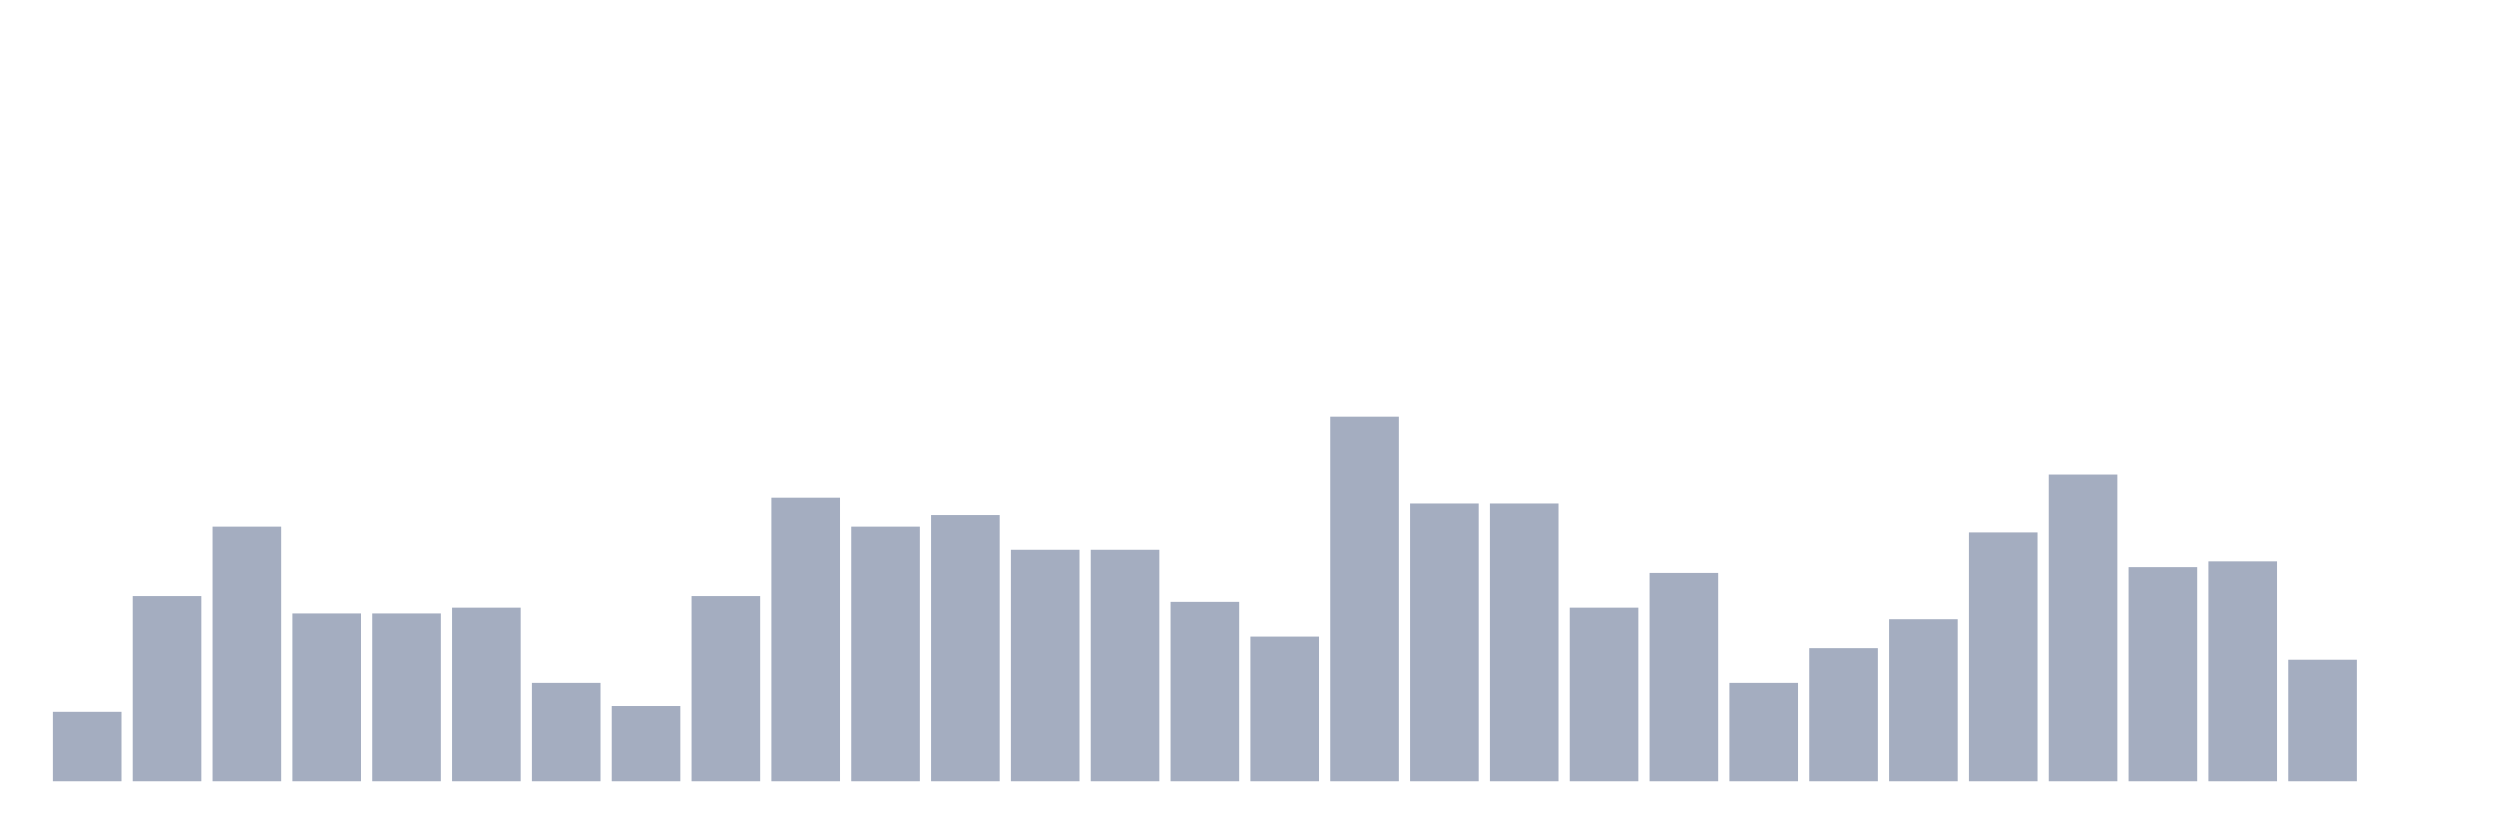
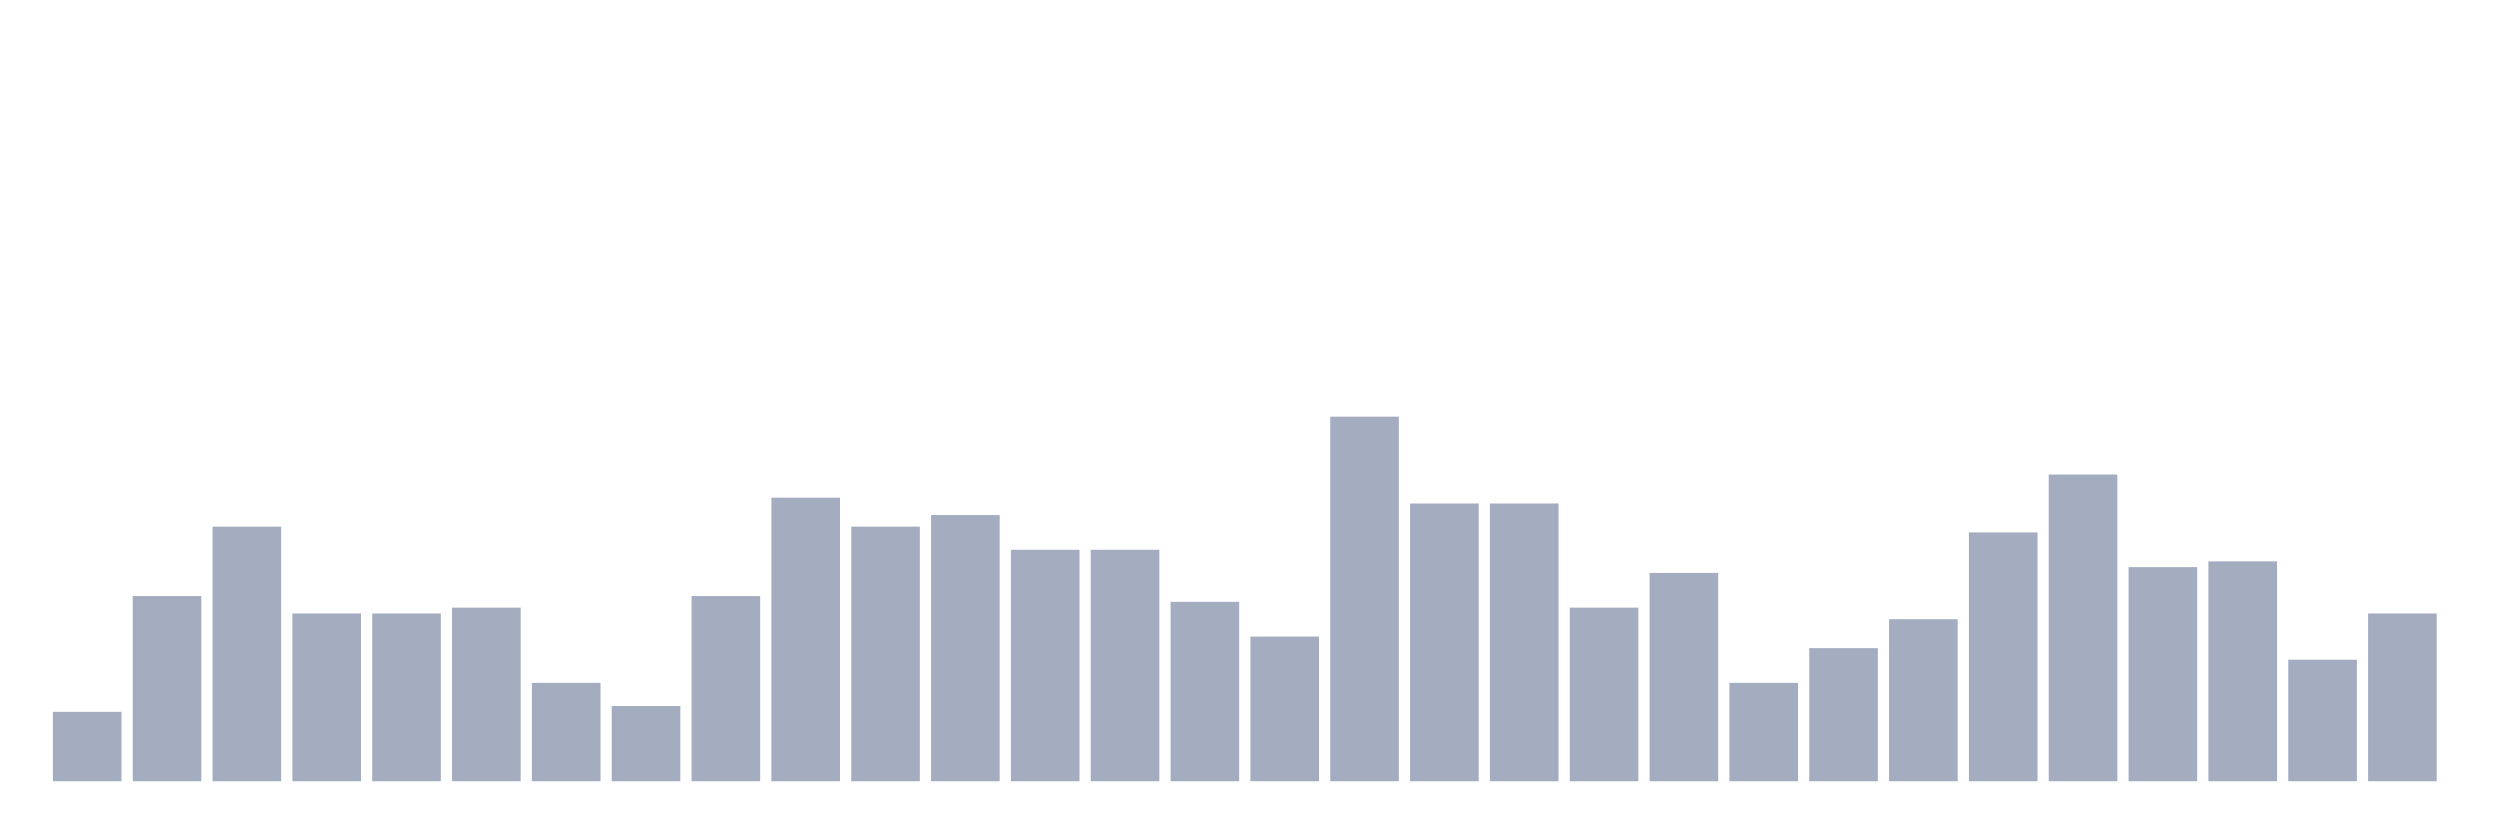
<svg xmlns="http://www.w3.org/2000/svg" viewBox="0 0 480 160">
  <g transform="translate(10,10)">
    <rect class="bar" x="0.153" width="13.175" y="126.667" height="13.333" fill="rgb(164,173,192)" />
    <rect class="bar" x="15.482" width="13.175" y="104.444" height="35.556" fill="rgb(164,173,192)" />
    <rect class="bar" x="30.81" width="13.175" y="91.111" height="48.889" fill="rgb(164,173,192)" />
    <rect class="bar" x="46.138" width="13.175" y="107.778" height="32.222" fill="rgb(164,173,192)" />
    <rect class="bar" x="61.466" width="13.175" y="107.778" height="32.222" fill="rgb(164,173,192)" />
    <rect class="bar" x="76.794" width="13.175" y="106.667" height="33.333" fill="rgb(164,173,192)" />
    <rect class="bar" x="92.123" width="13.175" y="121.111" height="18.889" fill="rgb(164,173,192)" />
    <rect class="bar" x="107.451" width="13.175" y="125.556" height="14.444" fill="rgb(164,173,192)" />
    <rect class="bar" x="122.779" width="13.175" y="104.444" height="35.556" fill="rgb(164,173,192)" />
    <rect class="bar" x="138.107" width="13.175" y="85.556" height="54.444" fill="rgb(164,173,192)" />
    <rect class="bar" x="153.436" width="13.175" y="91.111" height="48.889" fill="rgb(164,173,192)" />
    <rect class="bar" x="168.764" width="13.175" y="88.889" height="51.111" fill="rgb(164,173,192)" />
    <rect class="bar" x="184.092" width="13.175" y="95.556" height="44.444" fill="rgb(164,173,192)" />
    <rect class="bar" x="199.42" width="13.175" y="95.556" height="44.444" fill="rgb(164,173,192)" />
    <rect class="bar" x="214.748" width="13.175" y="105.556" height="34.444" fill="rgb(164,173,192)" />
    <rect class="bar" x="230.077" width="13.175" y="112.222" height="27.778" fill="rgb(164,173,192)" />
    <rect class="bar" x="245.405" width="13.175" y="70" height="70" fill="rgb(164,173,192)" />
    <rect class="bar" x="260.733" width="13.175" y="86.667" height="53.333" fill="rgb(164,173,192)" />
    <rect class="bar" x="276.061" width="13.175" y="86.667" height="53.333" fill="rgb(164,173,192)" />
    <rect class="bar" x="291.39" width="13.175" y="106.667" height="33.333" fill="rgb(164,173,192)" />
    <rect class="bar" x="306.718" width="13.175" y="100" height="40" fill="rgb(164,173,192)" />
    <rect class="bar" x="322.046" width="13.175" y="121.111" height="18.889" fill="rgb(164,173,192)" />
    <rect class="bar" x="337.374" width="13.175" y="114.444" height="25.556" fill="rgb(164,173,192)" />
    <rect class="bar" x="352.702" width="13.175" y="108.889" height="31.111" fill="rgb(164,173,192)" />
    <rect class="bar" x="368.031" width="13.175" y="92.222" height="47.778" fill="rgb(164,173,192)" />
    <rect class="bar" x="383.359" width="13.175" y="81.111" height="58.889" fill="rgb(164,173,192)" />
    <rect class="bar" x="398.687" width="13.175" y="98.889" height="41.111" fill="rgb(164,173,192)" />
    <rect class="bar" x="414.015" width="13.175" y="97.778" height="42.222" fill="rgb(164,173,192)" />
    <rect class="bar" x="429.344" width="13.175" y="116.667" height="23.333" fill="rgb(164,173,192)" />
-     <rect class="bar" x="444.672" width="13.175" y="140" height="0" fill="rgb(164,173,192)" />
+     <rect class="bar" x="444.672" width="13.175" y="107.778" height="32.222" fill="rgb(164,173,192)" />
  </g>
</svg>
